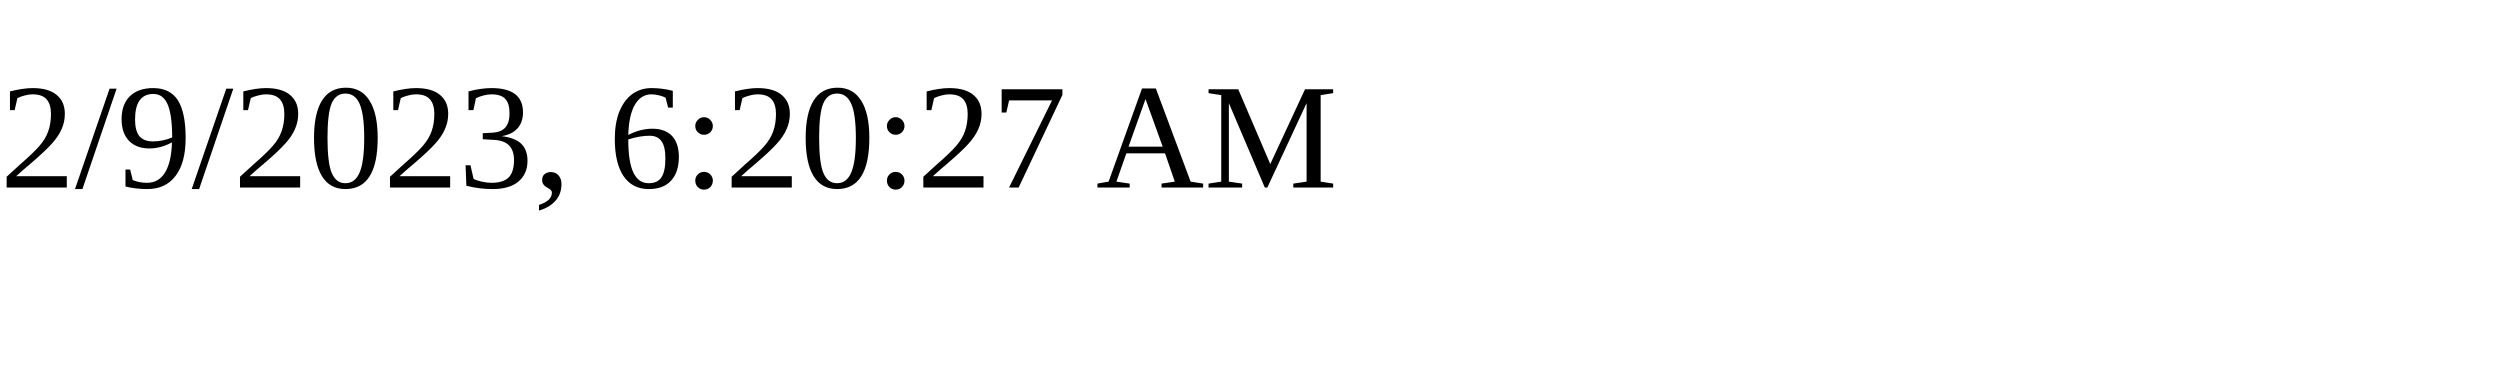
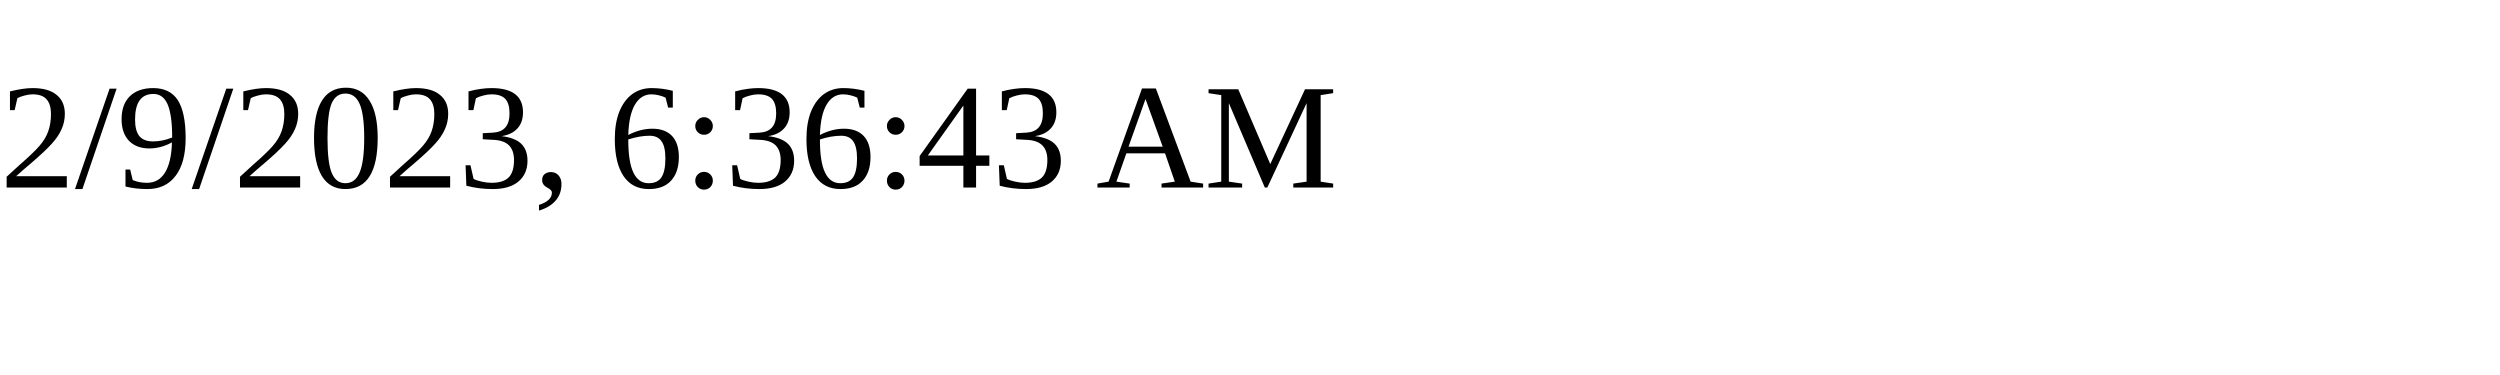
<svg xmlns="http://www.w3.org/2000/svg" height="30" width="200">
-   <text x="0" y="15">2/9/2023, 6:20:27 AM</text>
+   <text x="0" y="15">2/9/2023, 6:36:43 AM</text>
</svg>
